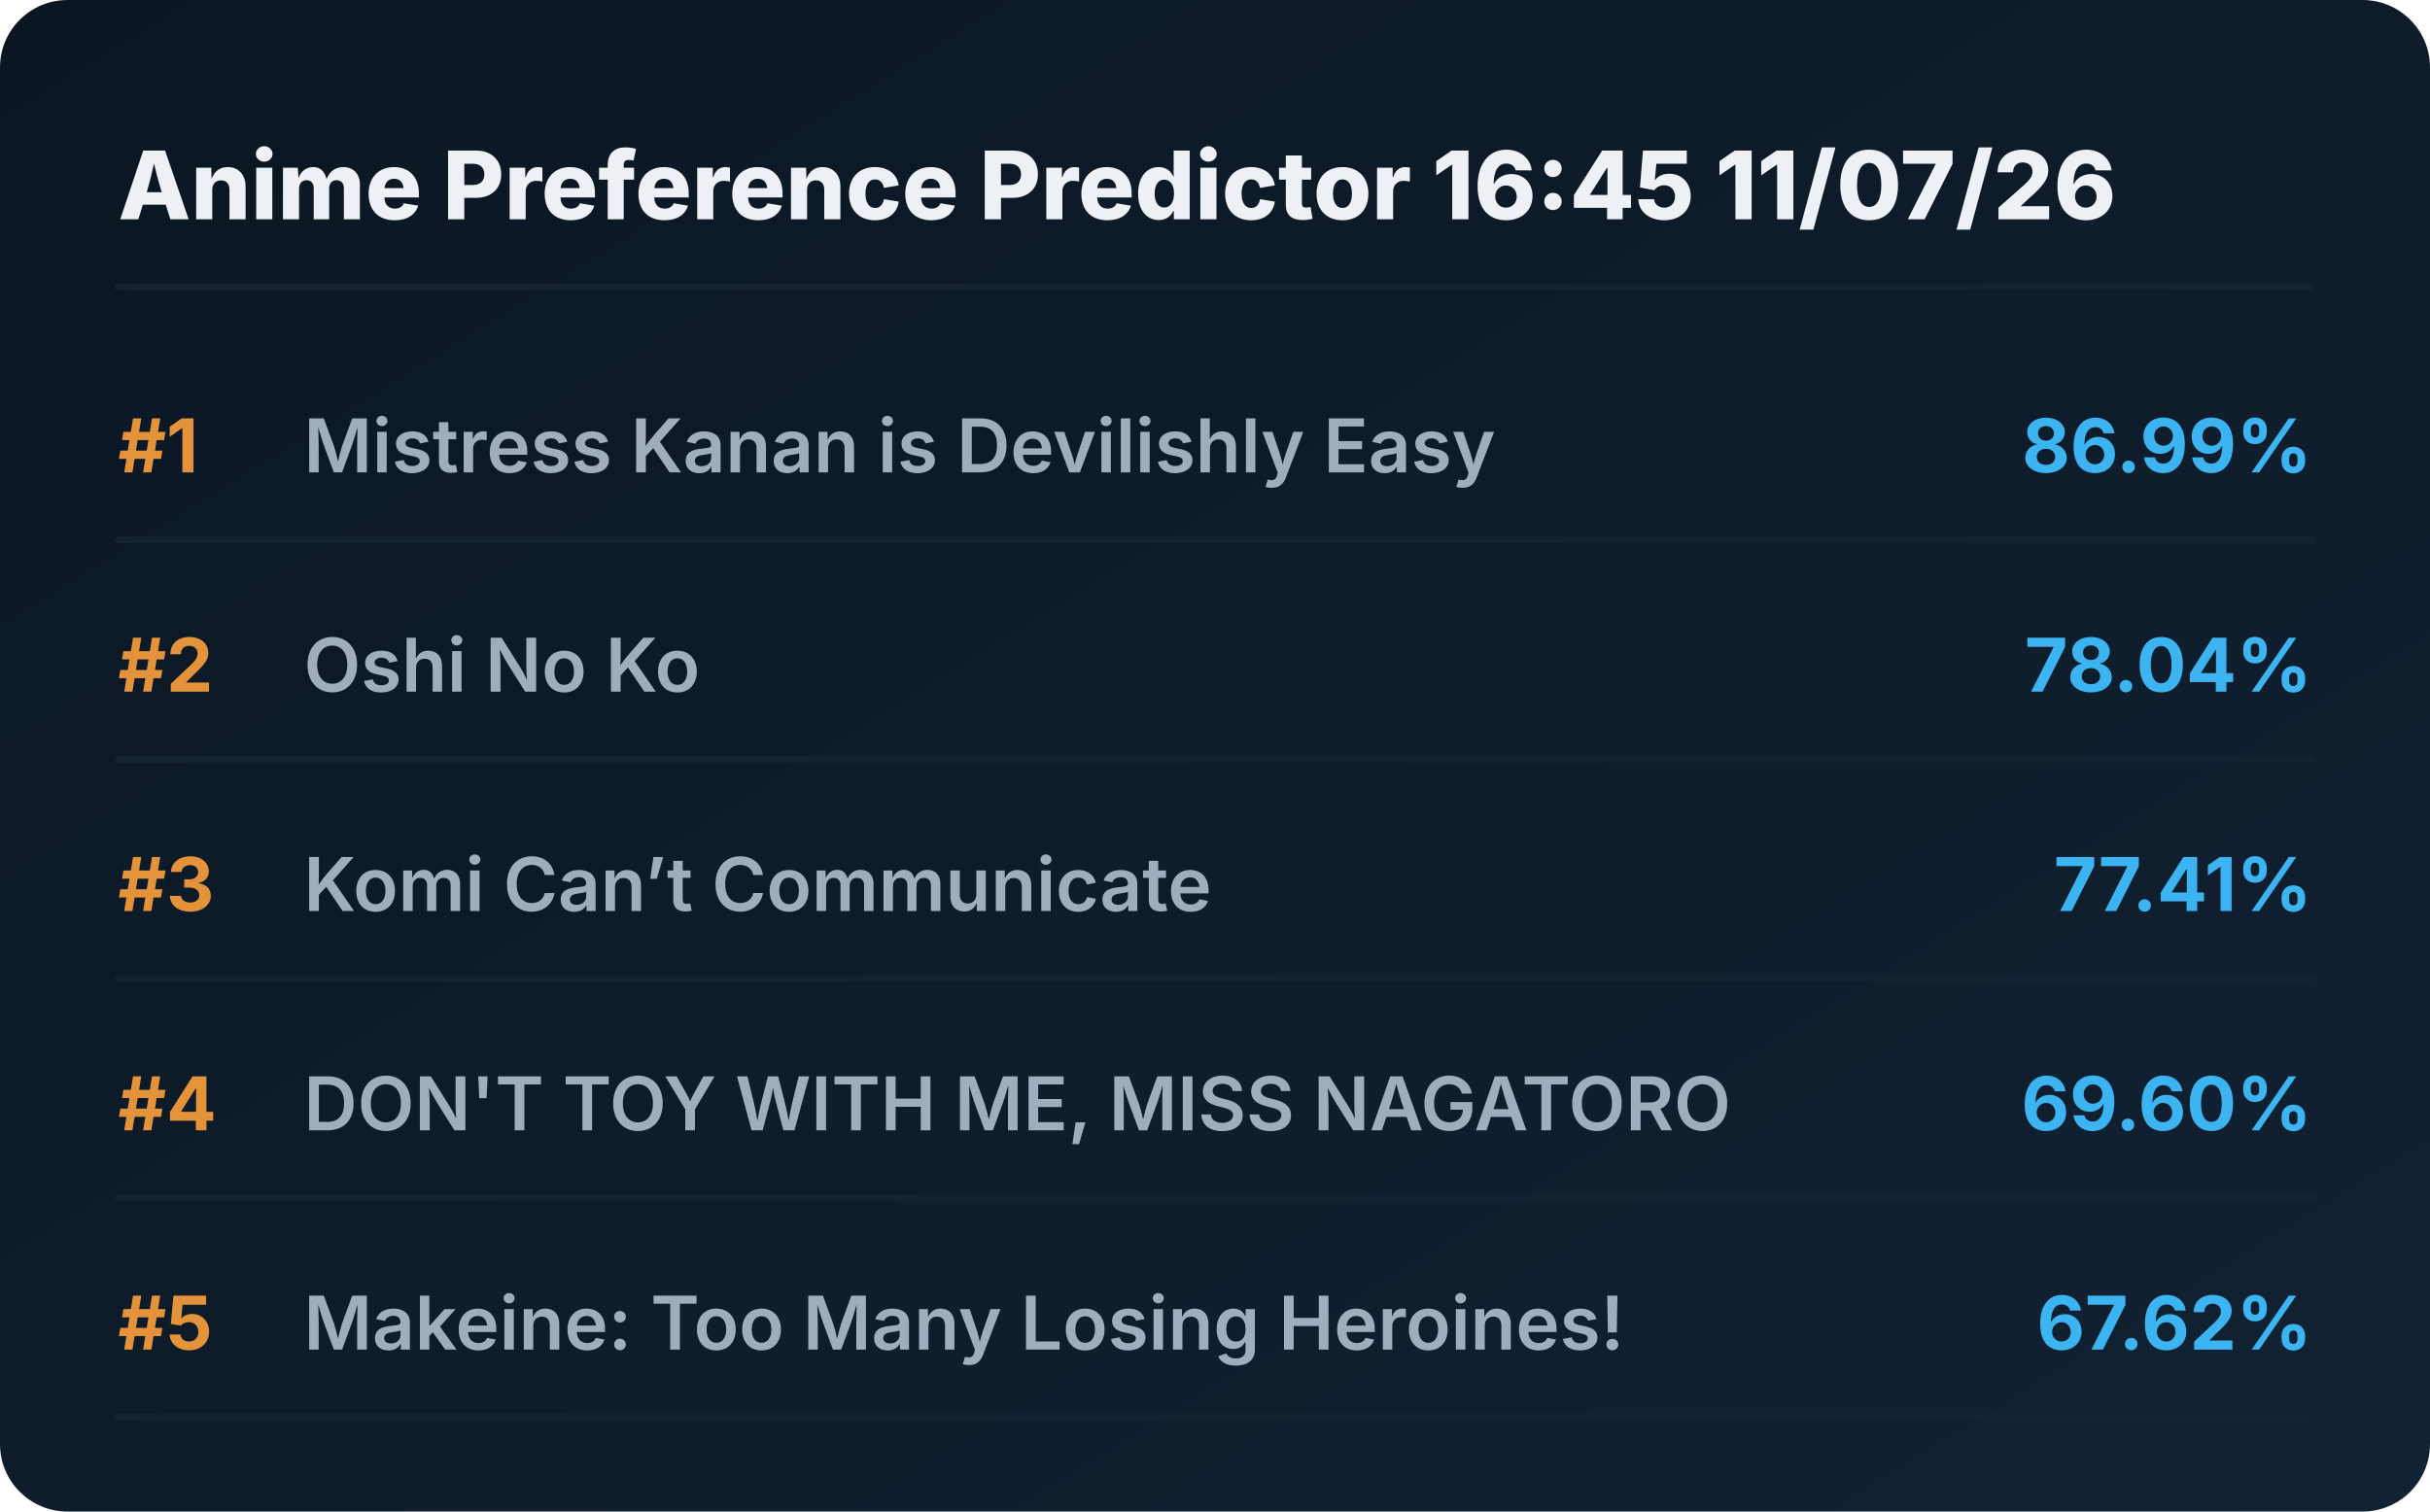
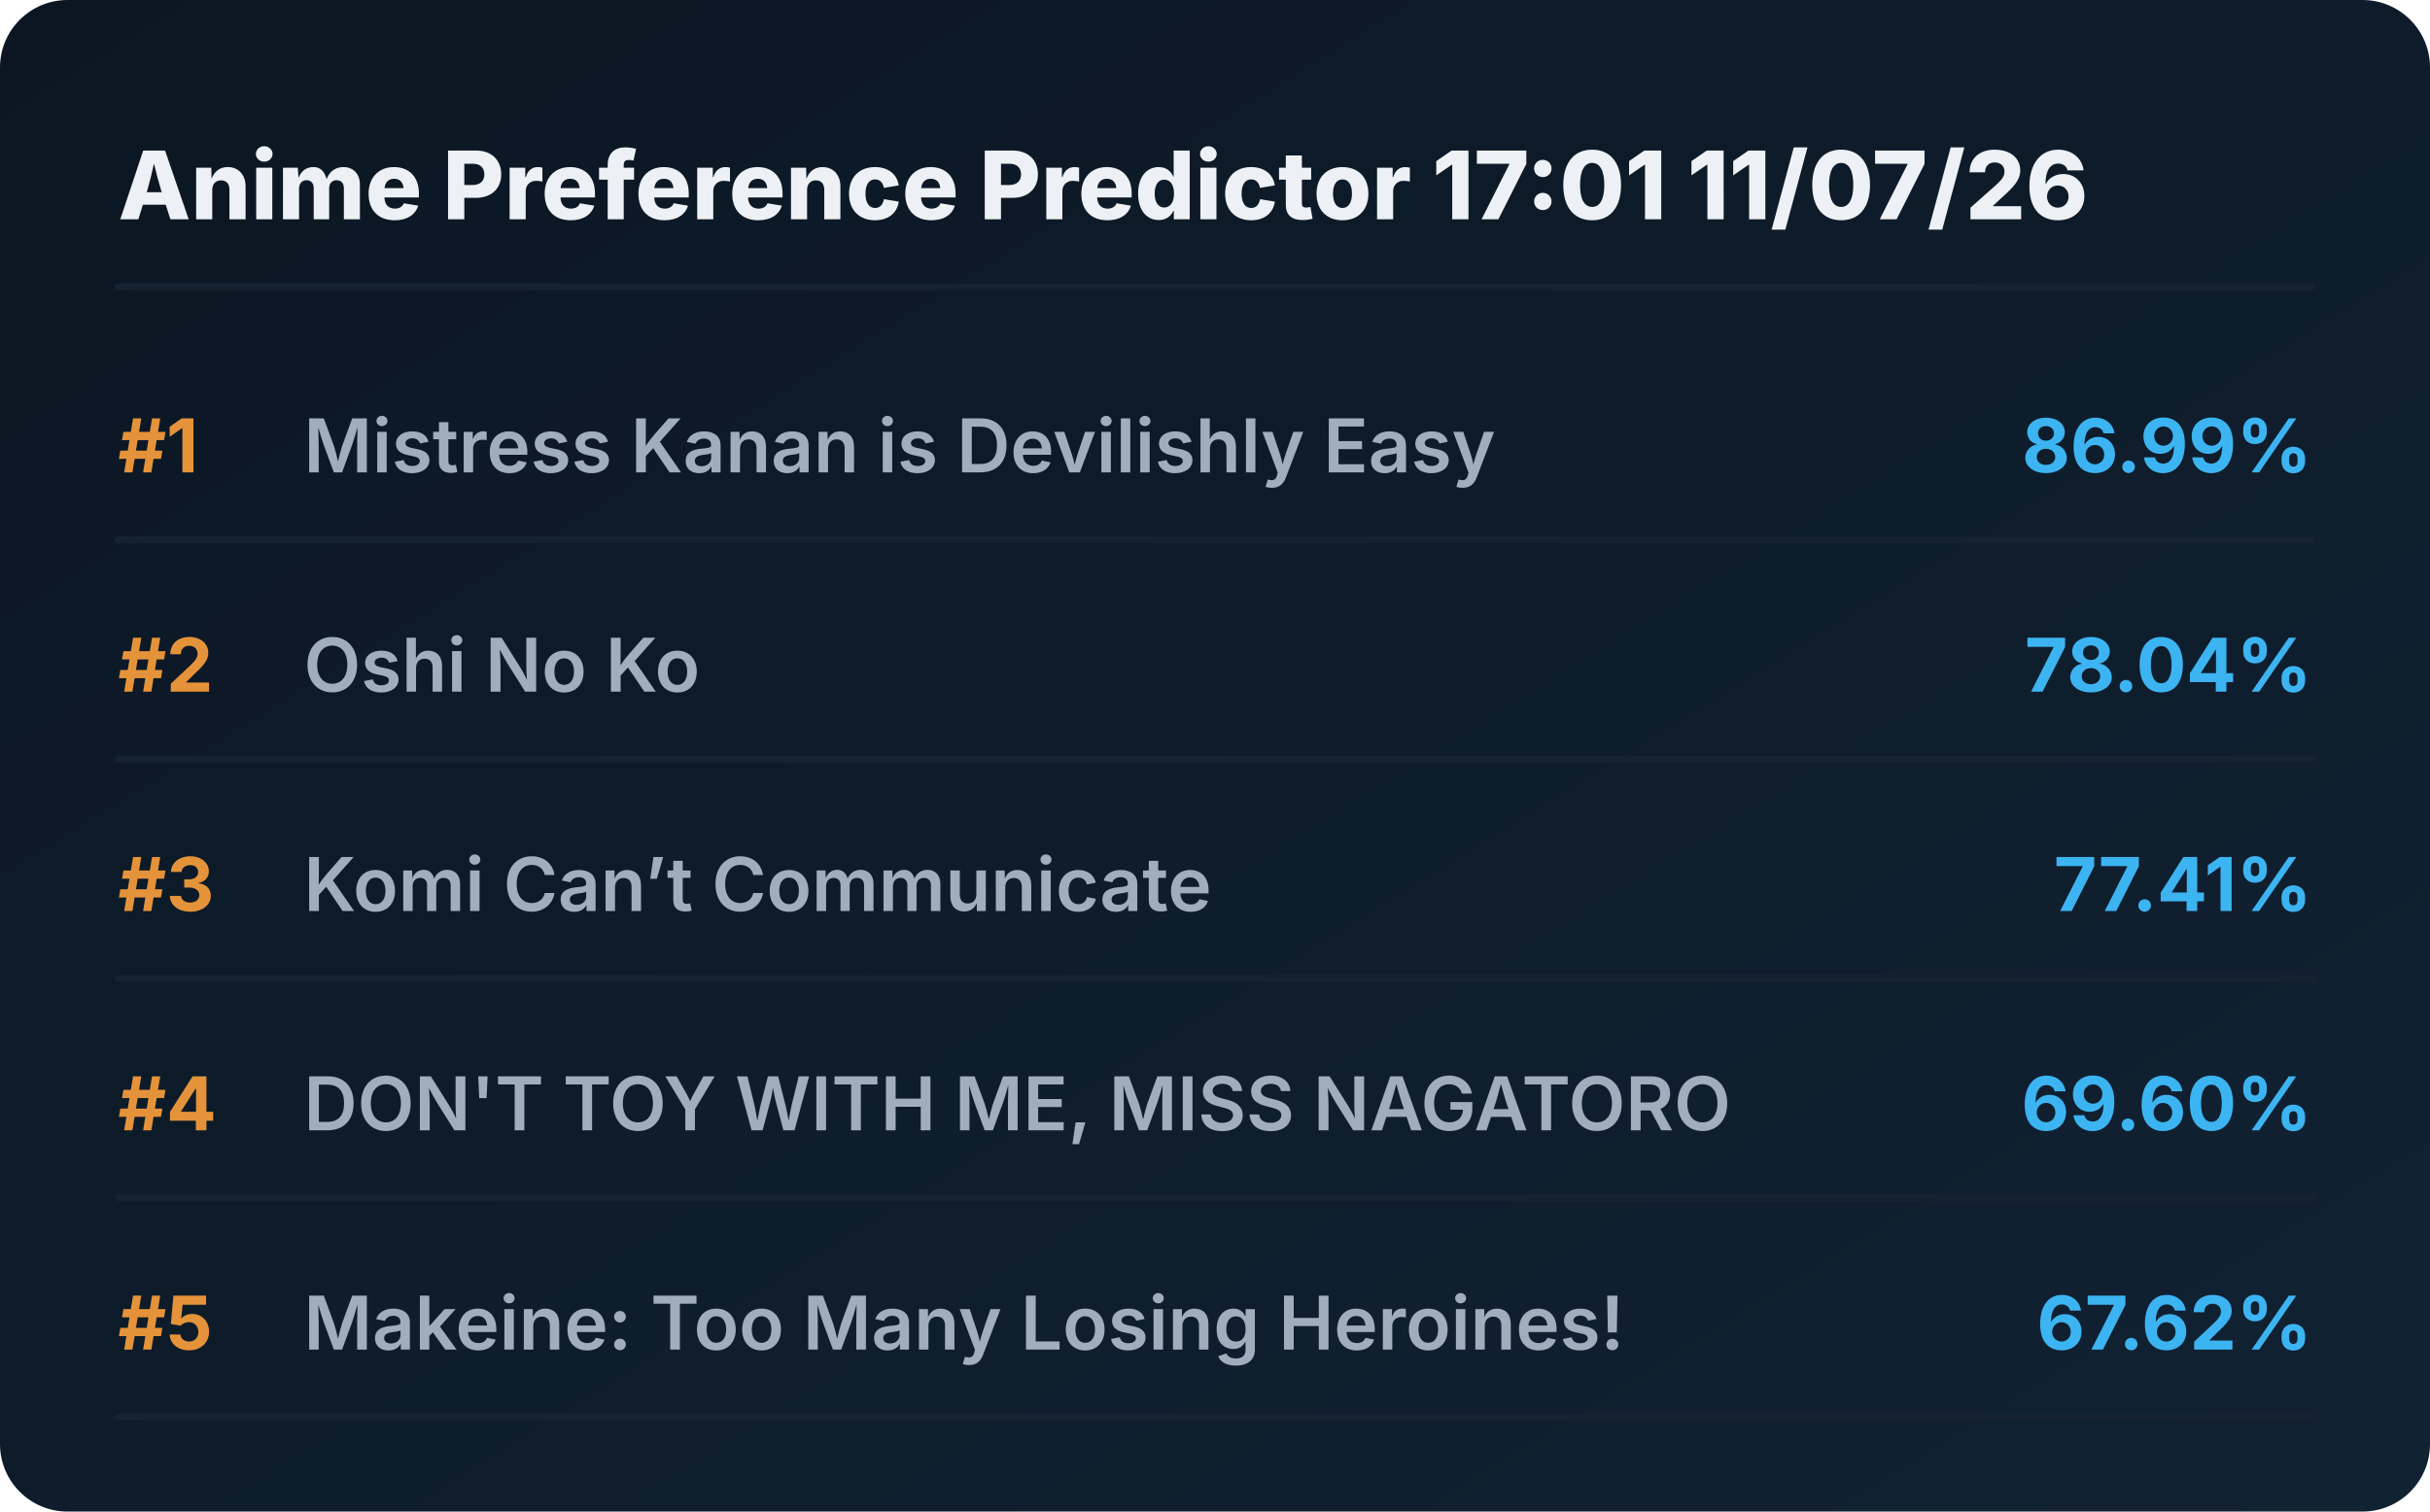
<svg xmlns="http://www.w3.org/2000/svg" viewBox="0 0 720 448" preserveAspectRatio="xMidYMid meet" style="width: 100%; height: auto; max-width: 720px;">
  <defs>
    <linearGradient id="boxGrad" x1="0%" y1="0%" x2="100%" y2="100%">
      <stop offset="0%" stop-color="#0b1622" />
      <stop offset="100%" stop-color="#112233" />
    </linearGradient>
    <clipPath id="titleClip">
      <rect x="90" y="0" width="510" height="100%" />
    </clipPath>
  </defs>
  <style>
    .bg { fill: url(#boxGrad); rx: 20px; }
    .header { font-family: 'Overpass', 'Inter', system-ui, sans-serif; font-weight: 800; font-size: 28px; fill: #edf1f5; }
    .rank { font-family: 'Overpass', 'Inter', system-ui, sans-serif; font-weight: 700; font-size: 22px; fill: #e5933a; }
    .title { font-family: 'Overpass', 'Inter', system-ui, sans-serif; font-weight: 600; font-size: 22px; fill: #9fadbd; }
    .score { font-family: 'Overpass', 'Inter', system-ui, sans-serif; font-weight: 700; font-size: 22px; fill: #3db4f2; }
    .line { stroke: #152232; stroke-width: 2; stroke-linecap: round; }
  </style>
  <rect class="bg" width="720" height="448" />
-   <text x="35" y="65" class="header">Anime Preference Predictor 16:45 11/07/26</text>
+   <text x="35" y="65" class="header">Anime Preference Predictor 17:01 11/07/26</text>
  <line x1="35" y1="85" x2="685" y2="85" class="line" />
  <g transform="translate(0, 0)">
    <text x="35" y="140" class="rank">#1</text>
    <text x="90" y="140" class="title">Mistress Kanan is Devilishly Easy</text>
    <text x="685" y="140" class="score" text-anchor="end">86.99%</text>
    <line x1="35" y1="160" x2="685" y2="160" class="line" />
  </g>
  <g transform="translate(0, 65)">
    <text x="35" y="140" class="rank">#2</text>
    <text x="90" y="140" class="title">Oshi No Ko</text>
    <text x="685" y="140" class="score" text-anchor="end">78.04%</text>
    <line x1="35" y1="160" x2="685" y2="160" class="line" />
  </g>
  <g transform="translate(0, 130)">
    <text x="35" y="140" class="rank">#3</text>
    <text x="90" y="140" class="title">Komi Can’t Communicate</text>
    <text x="685" y="140" class="score" text-anchor="end">77.41%</text>
    <line x1="35" y1="160" x2="685" y2="160" class="line" />
  </g>
  <g transform="translate(0, 195)">
    <text x="35" y="140" class="rank">#4</text>
    <text x="90" y="140" class="title">DON'T TOY WITH ME, MISS NAGATORO</text>
    <text x="685" y="140" class="score" text-anchor="end">69.60%</text>
    <line x1="35" y1="160" x2="685" y2="160" class="line" />
  </g>
  <g transform="translate(0, 260)">
    <text x="35" y="140" class="rank">#5</text>
    <text x="90" y="140" class="title">Makeine: Too Many Losing Heroines!</text>
    <text x="685" y="140" class="score" text-anchor="end">67.62%</text>
    <line x1="35" y1="160" x2="685" y2="160" class="line" />
  </g>
</svg>
